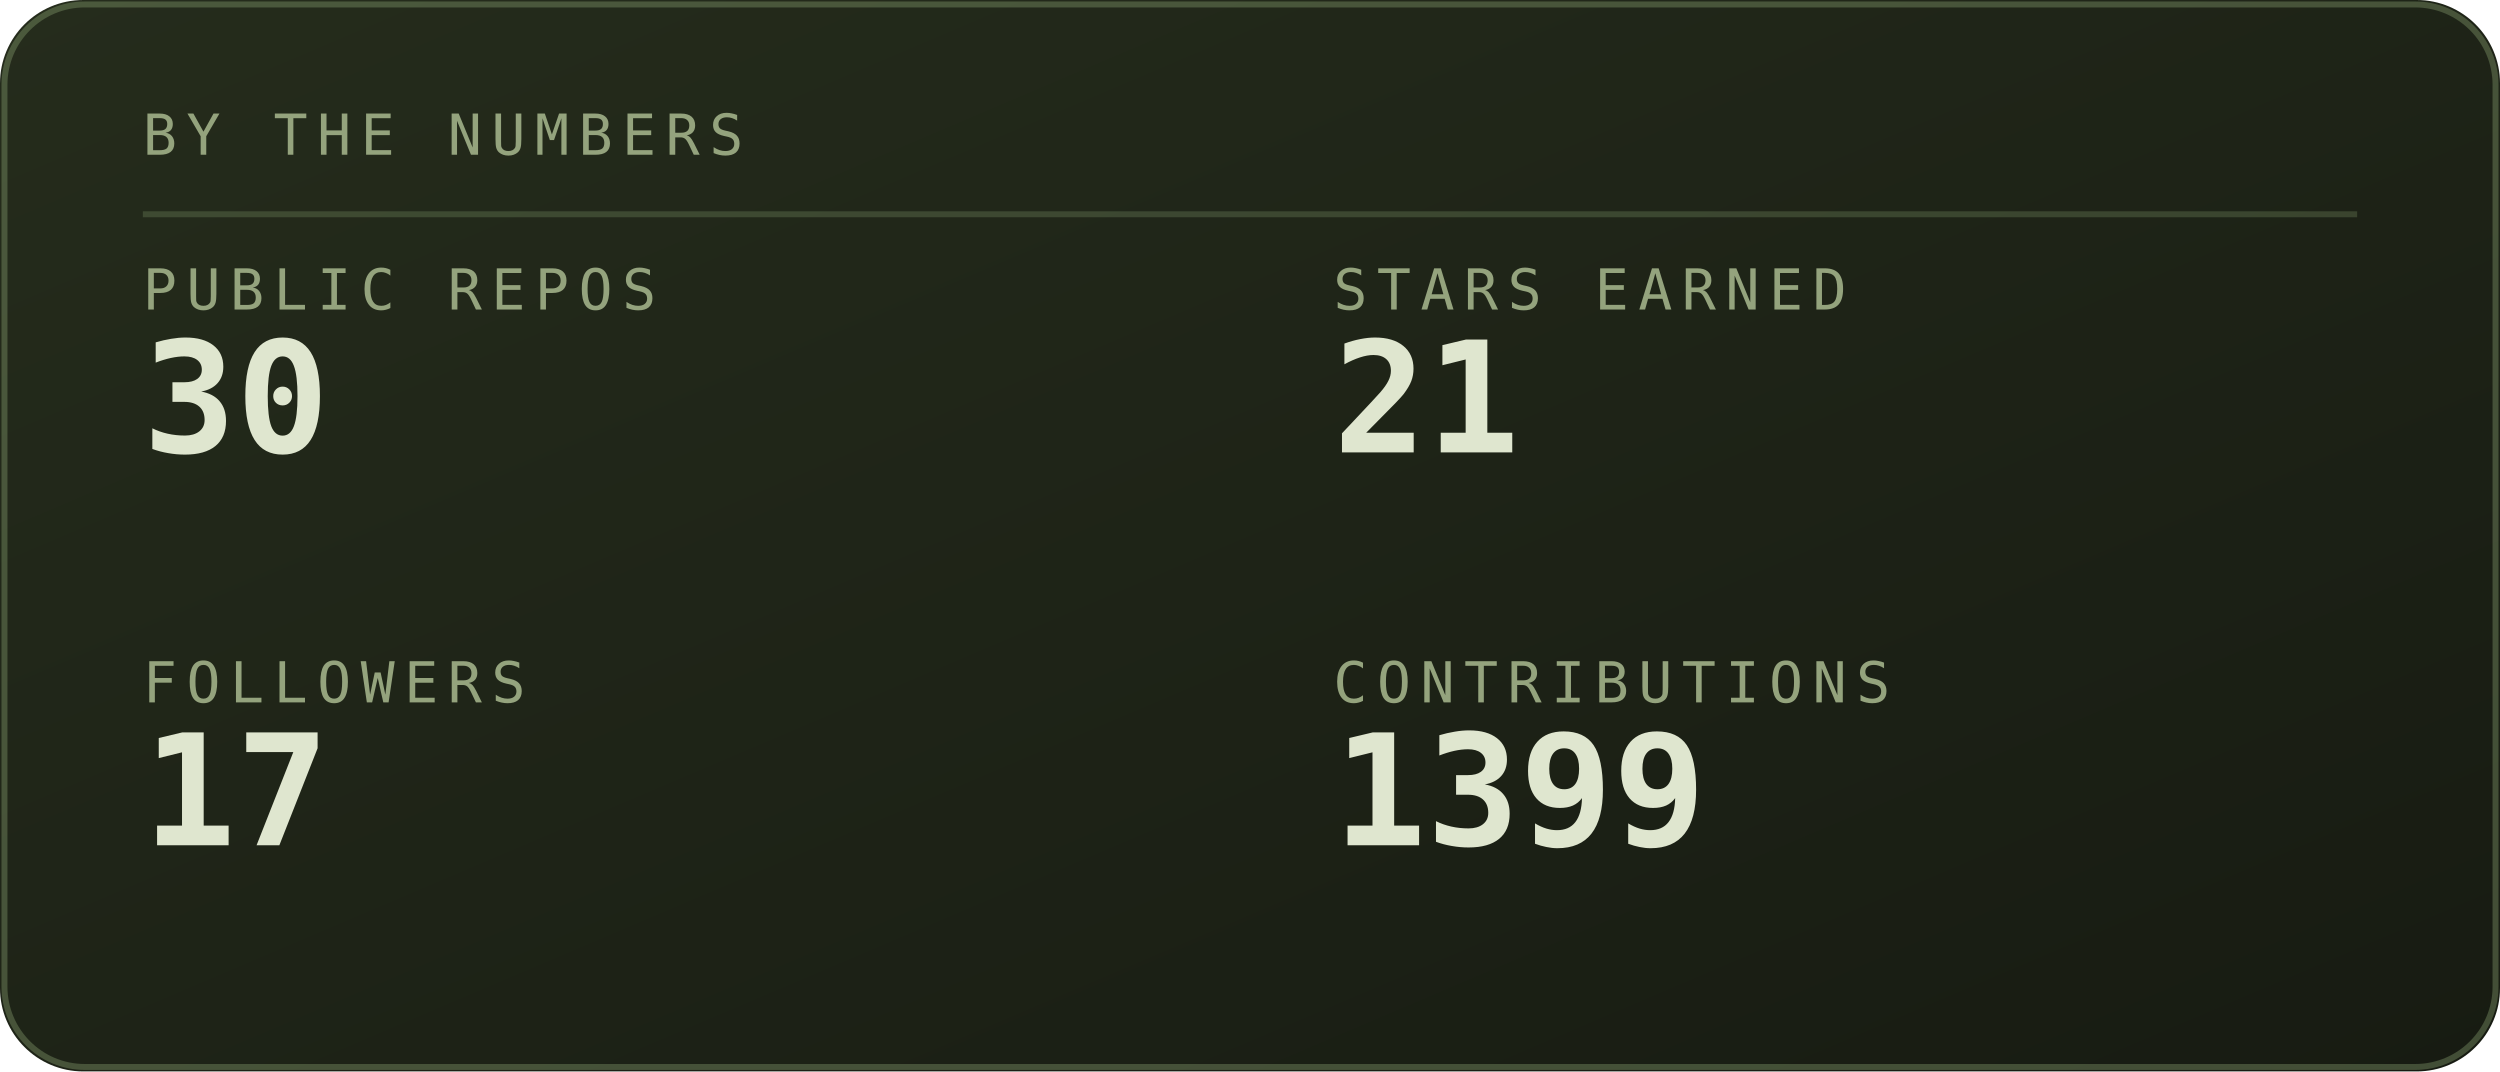
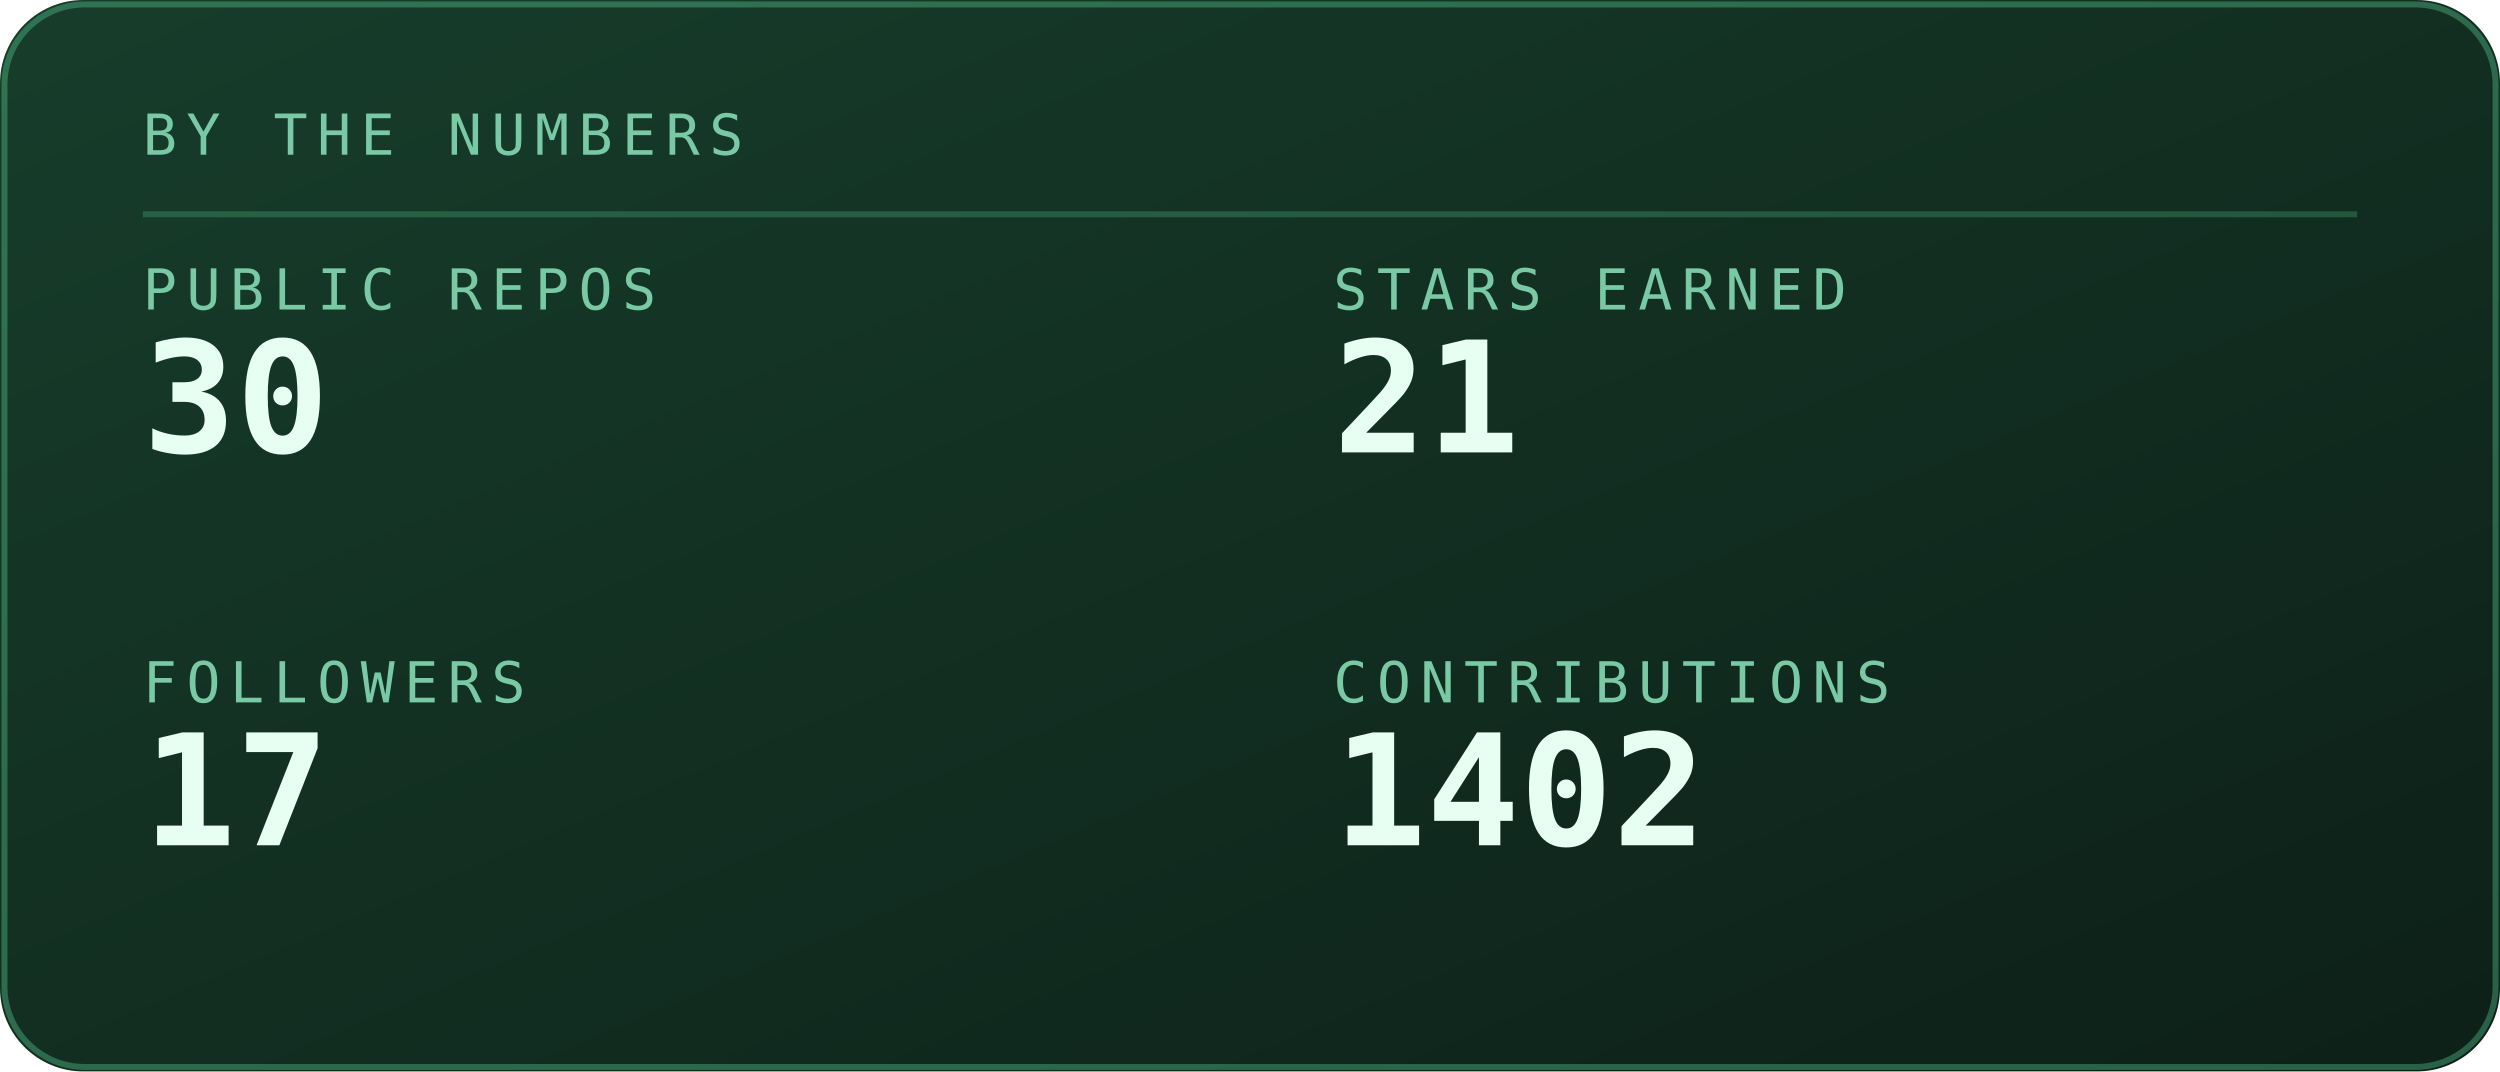
<svg xmlns="http://www.w3.org/2000/svg" viewBox="0 0 420 180" width="420" height="180" role="img" aria-labelledby="stst stsd">
  <defs>
    <linearGradient id="stsbg" x1="0" y1="0" x2="1" y2="1">
-       <stop offset="0" stop-color="#252c1c" />
-       <stop offset="1" stop-color="#171b12" />
+       <stop offset="0" stop-color="#173d2b" />
+       <stop offset="1" stop-color="#0d2018" />
    </linearGradient>
  </defs>
  <style>
    .mono{font-family:ui-monospace,SFMono-Regular,Menlo,Consolas,"DejaVu Sans Mono",monospace}
-     .lbl{font-size:9.5px;letter-spacing:1.6px;fill:#94a37d}
-     .big{font-size:31px;font-weight:700;fill:#dfe6cf}
-     .med{font-size:15px;font-weight:700;fill:#dfe6cf}
-     .sm{font-size:11px;fill:#dfe6cf}
-     .dim{font-size:11px;fill:#94a37d}
+     .lbl{font-size:9.5px;letter-spacing:1.6px;fill:#79c9a4}
+     .big{font-size:31px;font-weight:700;fill:#e6fff2}
+     .med{font-size:15px;font-weight:700;fill:#e6fff2}
+     .sm{font-size:11px;fill:#e6fff2}
+     .dim{font-size:11px;fill:#79c9a4}
    
    .pulse{animation:pulse 3.4s ease-in-out infinite}
    @keyframes pulse{0%,100%{opacity:1}50%{opacity:.62}}
</style>
  <rect width="420" height="180" rx="14" fill="url(#stsbg)" />
-   <rect x="0.75" y="0.75" width="418.5" height="178.5" rx="13.5" fill="none" stroke="#93ad78" stroke-opacity="0.35" />
+   <rect x="0.75" y="0.75" width="418.5" height="178.5" rx="13.5" fill="none" stroke="#5fd99a" stroke-opacity="0.35" />
  <text class="mono lbl" x="24" y="26">BY THE NUMBERS</text>
-   <line x1="24" y1="36" x2="396" y2="36" stroke="#93ad78" stroke-opacity="0.25" />
+   <line x1="24" y1="36" x2="396" y2="36" stroke="#5fd99a" stroke-opacity="0.25" />
  <text class="mono lbl" x="24" y="52">PUBLIC REPOS</text>
-   <text class="mono" x="24" y="76" font-size="26" font-weight="700" fill="#dfe6cf">30</text>
+   <text class="mono" x="24" y="76" font-size="26" font-weight="700" fill="#e6fff2">30</text>
  <text class="mono lbl" x="224" y="52">STARS EARNED</text>
-   <text class="mono" x="224" y="76" font-size="26" font-weight="700" fill="#dfe6cf">21</text>
+   <text class="mono" x="224" y="76" font-size="26" font-weight="700" fill="#e6fff2">21</text>
  <text class="mono lbl" x="24" y="118">FOLLOWERS</text>
-   <text class="mono" x="24" y="142" font-size="26" font-weight="700" fill="#dfe6cf">17</text>
+   <text class="mono" x="24" y="142" font-size="26" font-weight="700" fill="#e6fff2">17</text>
  <text class="mono lbl" x="224" y="118">CONTRIBUTIONS</text>
-   <text class="mono" x="224" y="142" font-size="26" font-weight="700" fill="#dfe6cf">1399</text>
+   <text class="mono" x="224" y="142" font-size="26" font-weight="700" fill="#e6fff2">1402</text>
</svg>
